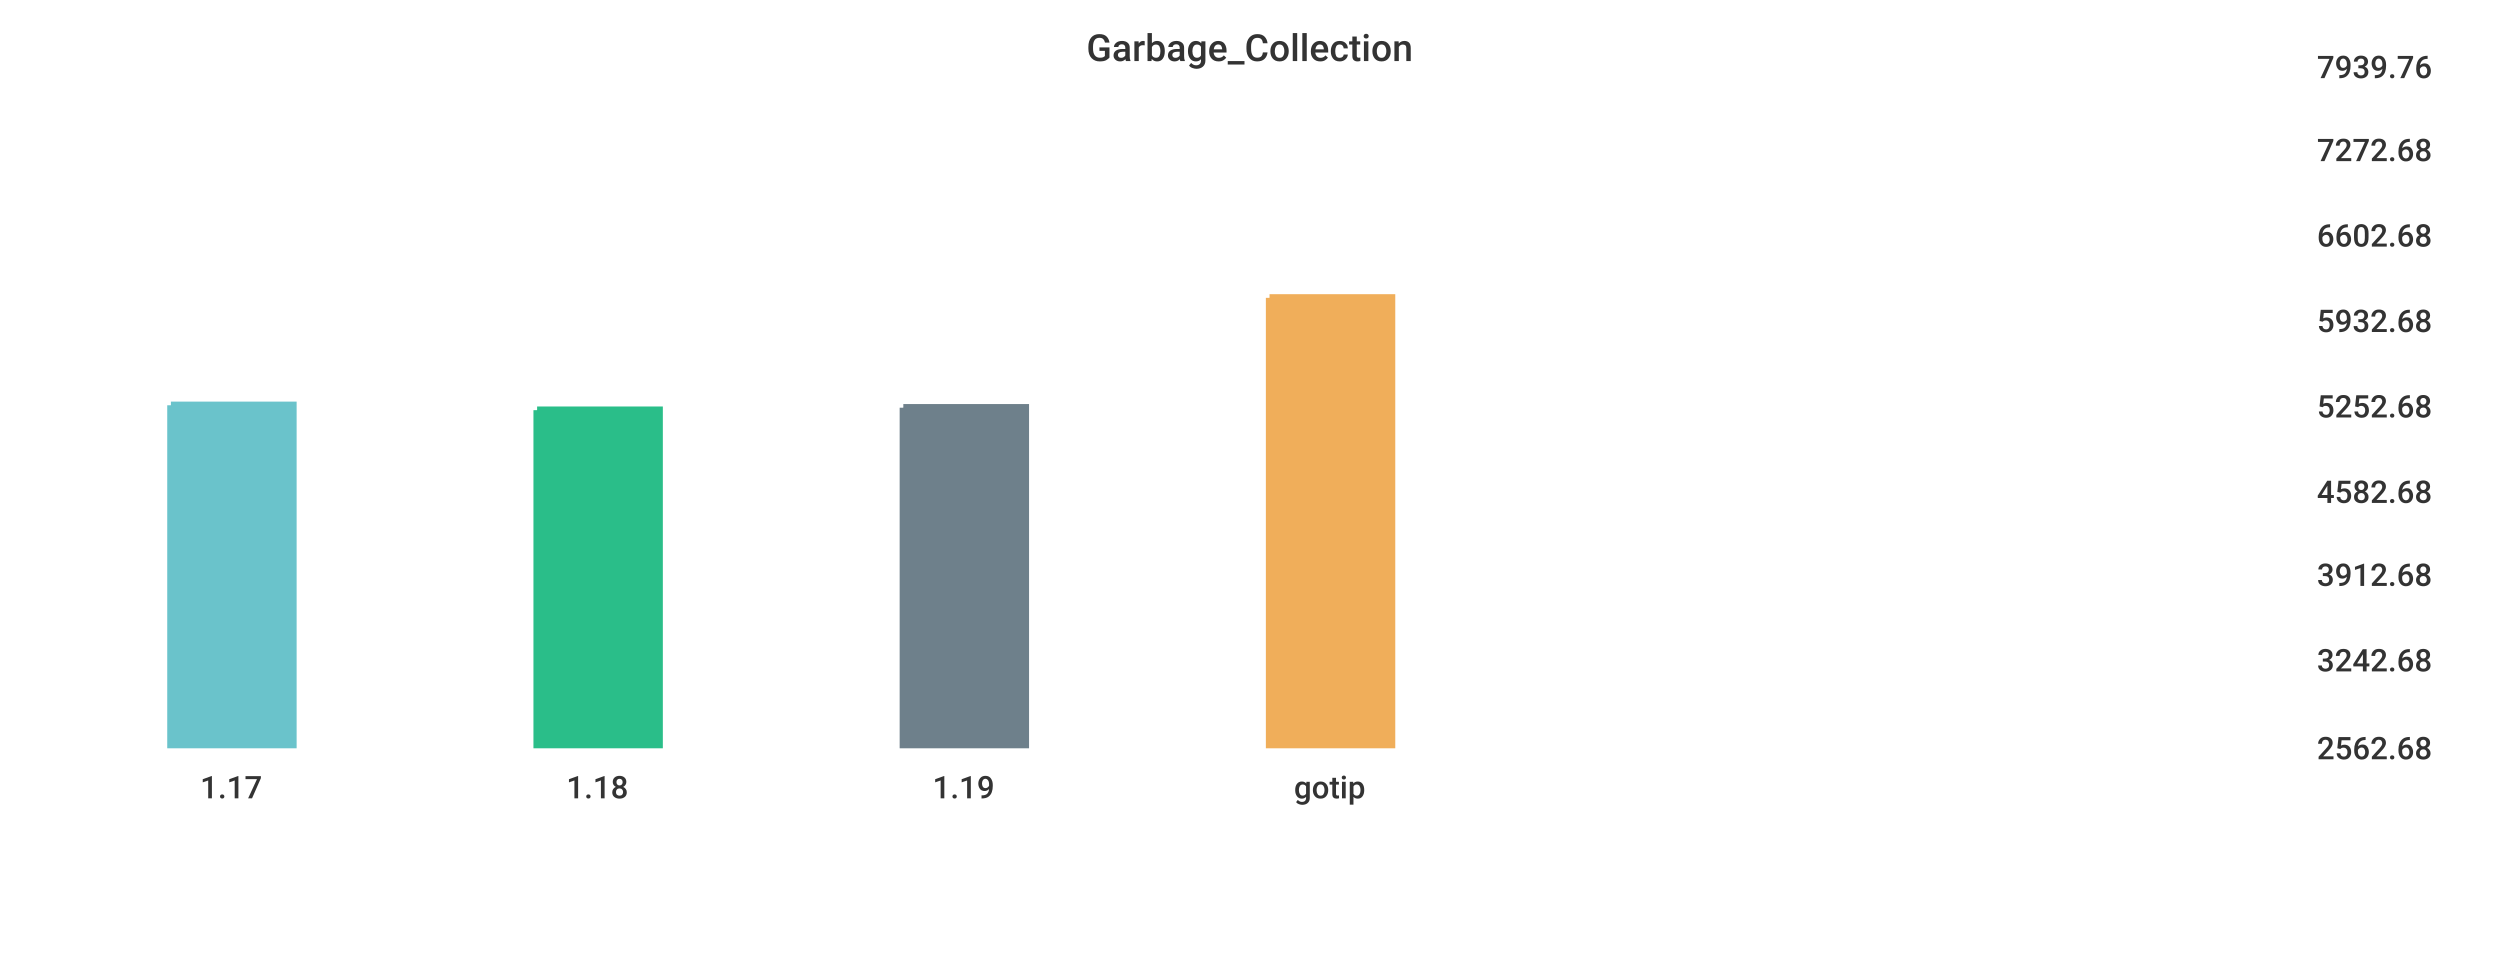
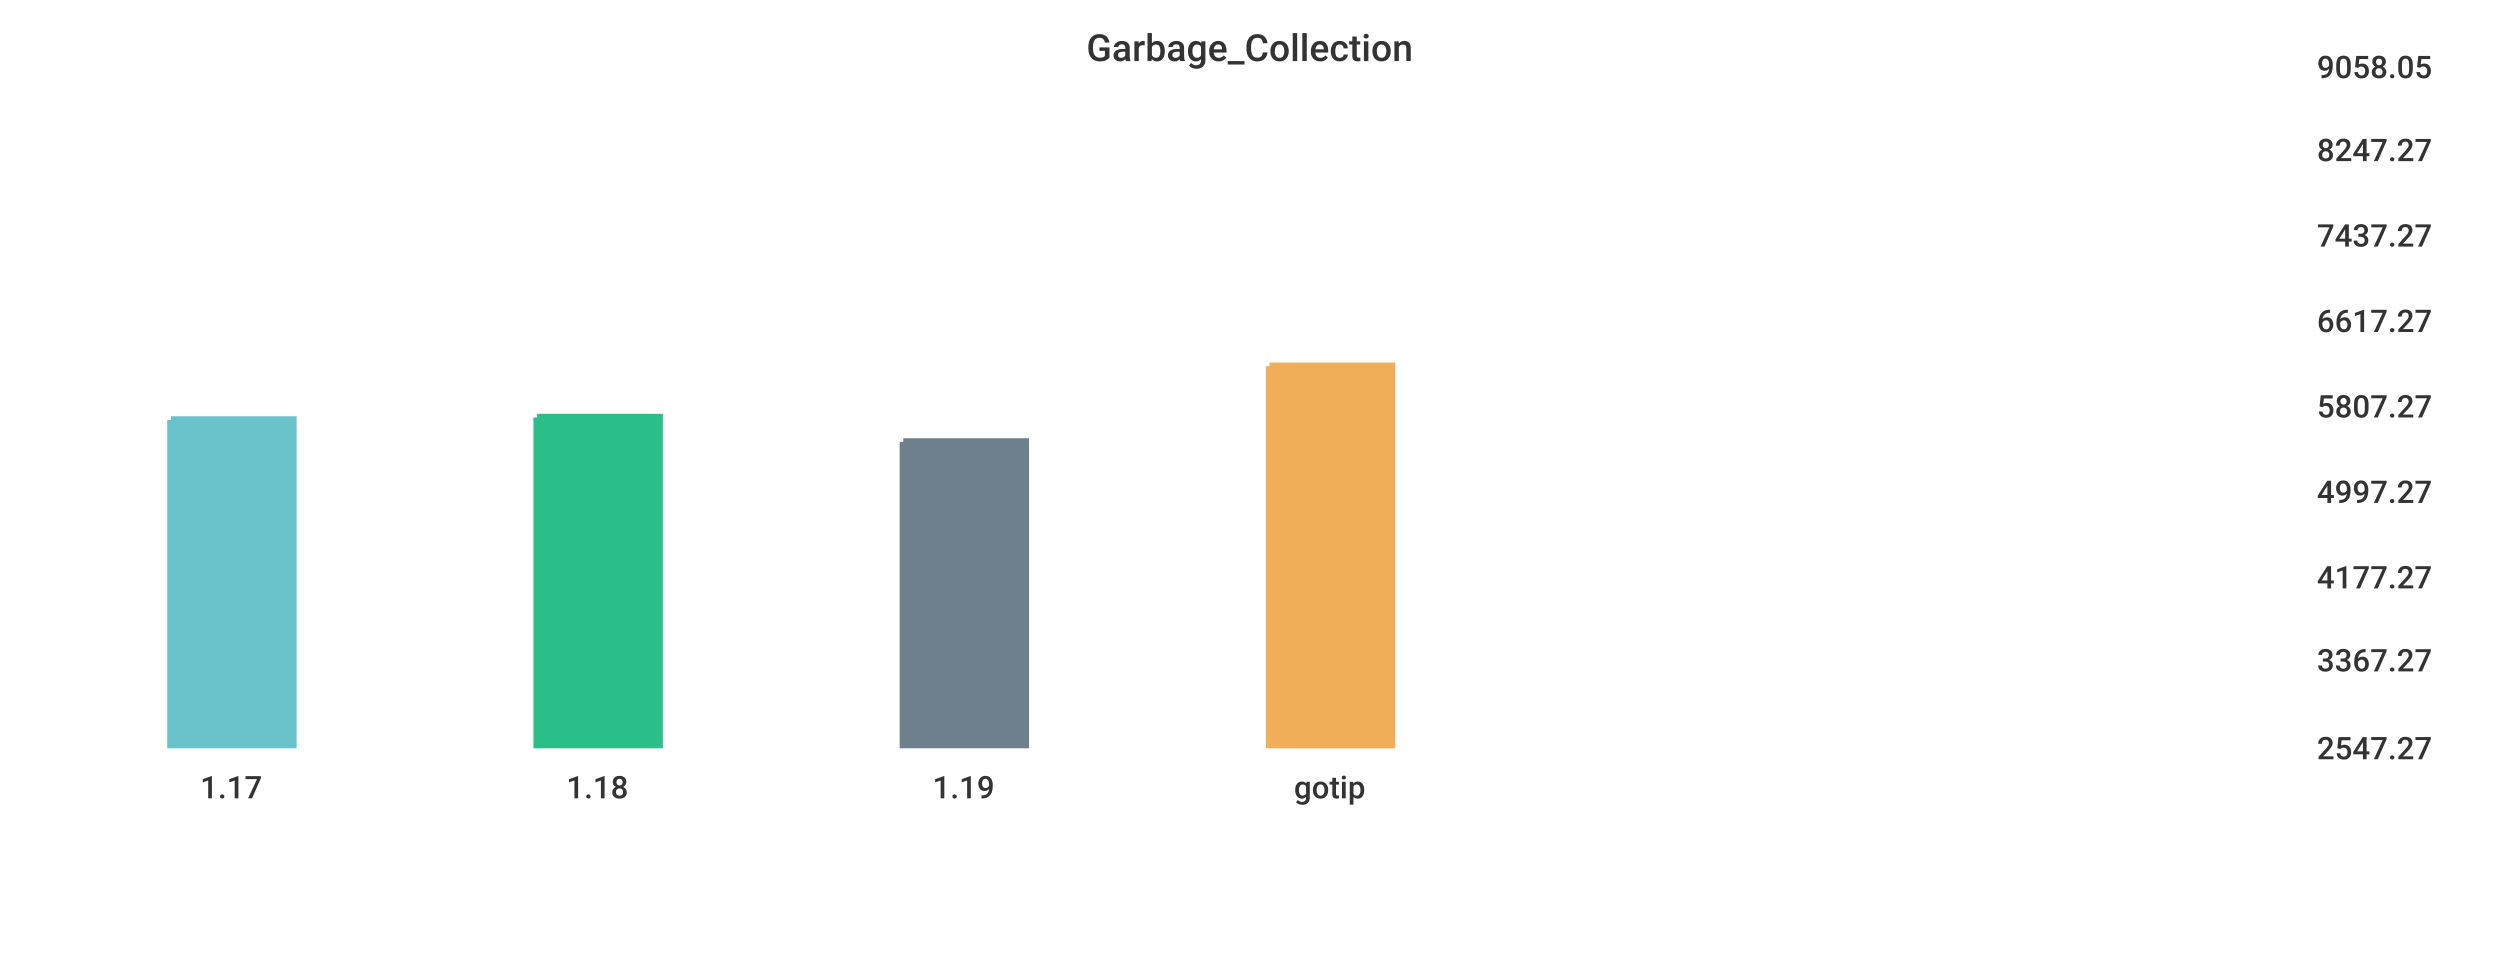
<svg xmlns="http://www.w3.org/2000/svg" width="1024" height="400">\n<path d="M 0 0 L 1024 0 L 1024 400 L 0 400 L 0 0" style="stroke-width:0;stroke:rgba(255,255,255,1.0);fill:rgba(255,255,255,1.0)" />
  <path d="M 20 26 L 934 26 L 934 305 L 20 305 L 20 26" style="stroke-width:0;stroke:rgba(255,255,255,1.0);fill:rgba(255,255,255,1.0)" />
-   <path d="M 70 166 L 120 166 L 120 305 L 70 305 L 70 166" style="stroke-width:3;stroke:rgba(106,195,203,1.0);fill:rgba(106,195,203,1.0)" />
-   <path d="M 220 168 L 270 168 L 270 305 L 220 305 L 220 168" style="stroke-width:3;stroke:rgba(42,190,137,1.0);fill:rgba(42,190,137,1.0)" />
-   <path d="M 370 167 L 420 167 L 420 305 L 370 305 L 370 167" style="stroke-width:3;stroke:rgba(110,128,139,1.0);fill:rgba(110,128,139,1.0)" />
-   <path d="M 520 122 L 570 122 L 570 305 L 520 305 L 520 122" style="stroke-width:3;stroke:rgba(240,174,90,1.0);fill:rgba(240,174,90,1.0)" />
+   <path d="M 70 172 L 120 172 L 120 305 L 70 305 L 70 172" style="stroke-width:3;stroke:rgba(106,195,203,1.0);fill:rgba(106,195,203,1.0)" />
+   <path d="M 220 171 L 270 171 L 270 305 L 220 305 L 220 171" style="stroke-width:3;stroke:rgba(42,190,137,1.0);fill:rgba(42,190,137,1.0)" />
+   <path d="M 370 181 L 420 181 L 420 305 L 370 305 L 370 181" style="stroke-width:3;stroke:rgba(110,128,139,1.0);fill:rgba(110,128,139,1.0)" />
+   <path d="M 520 150 L 570 150 L 570 305 L 520 305 L 520 150" style="stroke-width:3;stroke:rgba(240,174,90,1.0);fill:rgba(240,174,90,1.0)" />
  <path d="M 20 305 L 934 305" style="stroke-width:0;stroke:rgba(51,51,51,1.0);fill:none" />
  <path d="M 20 305 L 20 310" style="stroke-width:0;stroke:rgba(51,51,51,1.0);fill:none" />
  <text x="82" y="327" style="stroke-width:0;stroke:none;fill:rgba(51,51,51,1.0);font-size:12.8px;font-family:'Roboto Medium',sans-serif">1.17</text>
  <path d="M 170 305 L 170 310" style="stroke-width:0;stroke:rgba(51,51,51,1.0);fill:none" />
  <text x="232" y="327" style="stroke-width:0;stroke:none;fill:rgba(51,51,51,1.0);font-size:12.8px;font-family:'Roboto Medium',sans-serif">1.18</text>
  <path d="M 320 305 L 320 310" style="stroke-width:0;stroke:rgba(51,51,51,1.0);fill:none" />
  <text x="382" y="327" style="stroke-width:0;stroke:none;fill:rgba(51,51,51,1.0);font-size:12.8px;font-family:'Roboto Medium',sans-serif">1.19</text>
  <path d="M 470 305 L 470 310" style="stroke-width:0;stroke:rgba(51,51,51,1.0);fill:none" />
  <text x="530" y="327" style="stroke-width:0;stroke:none;fill:rgba(51,51,51,1.0);font-size:12.8px;font-family:'Roboto Medium',sans-serif">gotip</text>
  <path d="M 934 26 L 934 305" style="stroke-width:0;stroke:rgba(51,51,51,1.0);fill:none" />
  <path d="M 934 305 L 939 305" style="stroke-width:0;stroke:rgba(51,51,51,1.0);fill:none" />
  <path d="M 934 305 L 939 305" style="stroke-width:0;stroke:rgba(51,51,51,1.0);fill:none" />
-   <text x="949" y="311" style="stroke-width:0;stroke:none;fill:rgba(51,51,51,1.0);font-size:12.8px;font-family:'Roboto Medium',sans-serif">2562.68</text>
+   <text x="949" y="311" style="stroke-width:0;stroke:none;fill:rgba(51,51,51,1.0);font-size:12.8px;font-family:'Roboto Medium',sans-serif">2547.27</text>
  <path d="M 934 269 L 939 269" style="stroke-width:0;stroke:rgba(51,51,51,1.0);fill:none" />
-   <text x="949" y="275" style="stroke-width:0;stroke:none;fill:rgba(51,51,51,1.0);font-size:12.8px;font-family:'Roboto Medium',sans-serif">3242.68</text>
-   <path d="M 934 234 L 939 234" style="stroke-width:0;stroke:rgba(51,51,51,1.0);fill:none" />
-   <text x="949" y="240" style="stroke-width:0;stroke:none;fill:rgba(51,51,51,1.0);font-size:12.8px;font-family:'Roboto Medium',sans-serif">3912.68</text>
+   <text x="949" y="275" style="stroke-width:0;stroke:none;fill:rgba(51,51,51,1.0);font-size:12.8px;font-family:'Roboto Medium',sans-serif">3367.27</text>
+   <path d="M 934 235 L 939 235" style="stroke-width:0;stroke:rgba(51,51,51,1.0);fill:none" />
+   <text x="949" y="241" style="stroke-width:0;stroke:none;fill:rgba(51,51,51,1.0);font-size:12.8px;font-family:'Roboto Medium',sans-serif">4177.27</text>
  <path d="M 934 200 L 939 200" style="stroke-width:0;stroke:rgba(51,51,51,1.0);fill:none" />
-   <text x="949" y="206" style="stroke-width:0;stroke:none;fill:rgba(51,51,51,1.0);font-size:12.8px;font-family:'Roboto Medium',sans-serif">4582.68</text>
+   <text x="949" y="206" style="stroke-width:0;stroke:none;fill:rgba(51,51,51,1.0);font-size:12.8px;font-family:'Roboto Medium',sans-serif">4997.27</text>
  <path d="M 934 165 L 939 165" style="stroke-width:0;stroke:rgba(51,51,51,1.0);fill:none" />
-   <text x="949" y="171" style="stroke-width:0;stroke:none;fill:rgba(51,51,51,1.0);font-size:12.8px;font-family:'Roboto Medium',sans-serif">5252.68</text>
+   <text x="949" y="171" style="stroke-width:0;stroke:none;fill:rgba(51,51,51,1.0);font-size:12.8px;font-family:'Roboto Medium',sans-serif">5807.27</text>
  <path d="M 934 130 L 939 130" style="stroke-width:0;stroke:rgba(51,51,51,1.0);fill:none" />
-   <text x="949" y="136" style="stroke-width:0;stroke:none;fill:rgba(51,51,51,1.0);font-size:12.8px;font-family:'Roboto Medium',sans-serif">5932.68</text>
+   <text x="949" y="136" style="stroke-width:0;stroke:none;fill:rgba(51,51,51,1.0);font-size:12.8px;font-family:'Roboto Medium',sans-serif">6617.27</text>
  <path d="M 934 95 L 939 95" style="stroke-width:0;stroke:rgba(51,51,51,1.0);fill:none" />
-   <text x="949" y="101" style="stroke-width:0;stroke:none;fill:rgba(51,51,51,1.0);font-size:12.8px;font-family:'Roboto Medium',sans-serif">6602.68</text>
+   <text x="949" y="101" style="stroke-width:0;stroke:none;fill:rgba(51,51,51,1.0);font-size:12.8px;font-family:'Roboto Medium',sans-serif">7437.27</text>
  <path d="M 934 60 L 939 60" style="stroke-width:0;stroke:rgba(51,51,51,1.0);fill:none" />
-   <text x="949" y="66" style="stroke-width:0;stroke:none;fill:rgba(51,51,51,1.0);font-size:12.8px;font-family:'Roboto Medium',sans-serif">7272.68</text>
+   <text x="949" y="66" style="stroke-width:0;stroke:none;fill:rgba(51,51,51,1.0);font-size:12.8px;font-family:'Roboto Medium',sans-serif">8247.27</text>
  <path d="M 934 26 L 939 26" style="stroke-width:0;stroke:rgba(51,51,51,1.0);fill:none" />
-   <text x="949" y="32" style="stroke-width:0;stroke:none;fill:rgba(51,51,51,1.0);font-size:12.8px;font-family:'Roboto Medium',sans-serif">7939.76</text>
+   <text x="949" y="32" style="stroke-width:0;stroke:none;fill:rgba(51,51,51,1.0);font-size:12.8px;font-family:'Roboto Medium',sans-serif">9058.05</text>
  <text x="445" y="25" style="stroke-width:0;stroke:none;fill:rgba(51,51,51,1.0);font-size:15.3px;font-family:'Roboto Medium',sans-serif">Garbage_Collection</text>
</svg>
